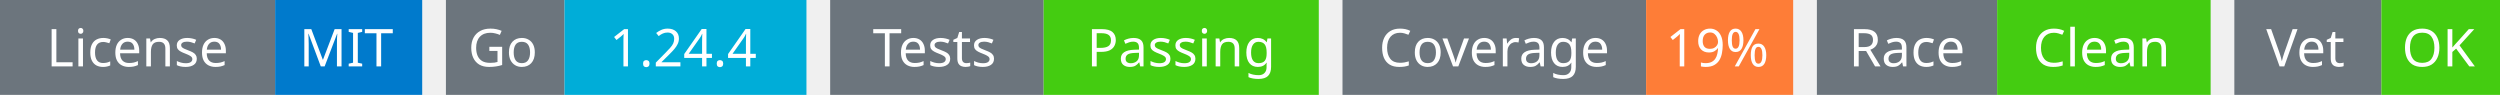
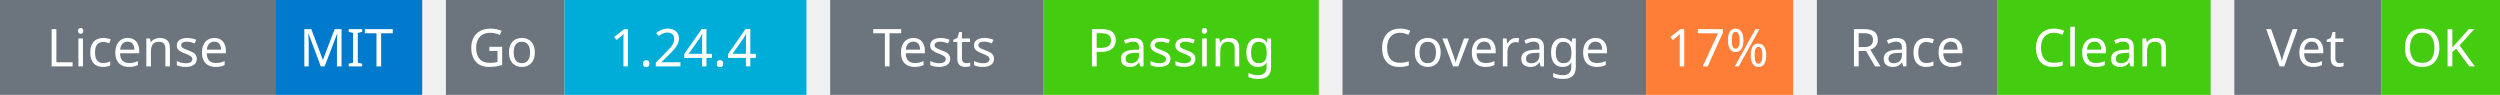
<svg xmlns="http://www.w3.org/2000/svg" width="527" height="20" viewBox="0 0 527 20">
  <g transform="translate(0, 0)">
    <rect x="0" y="0" width="58" height="20" fill="#6c757d" />
    <rect x="58" y="0" width="31" height="20" fill="#007acc" />
    <text x="29" y="14" text-anchor="middle" font-family="sans-serif" font-size="11" fill="white">License</text>
    <text x="73" y="14" text-anchor="middle" font-family="sans-serif" font-size="11" fill="white">MIT</text>
  </g>
  <g transform="translate(94, 0)">
    <rect x="0" y="0" width="25" height="20" fill="#6c757d" />
    <rect x="25" y="0" width="51" height="20" fill="#00ADD8" />
    <text x="12" y="14" text-anchor="middle" font-family="sans-serif" font-size="11" fill="white">Go</text>
    <text x="50" y="14" text-anchor="middle" font-family="sans-serif" font-size="11" fill="white">1.24.4</text>
  </g>
  <g transform="translate(175, 0)">
    <rect x="0" y="0" width="45" height="20" fill="#6c757d" />
    <rect x="45" y="0" width="58" height="20" fill="#4c1" />
    <text x="22" y="14" text-anchor="middle" font-family="sans-serif" font-size="11" fill="white">Tests</text>
    <text x="74" y="14" text-anchor="middle" font-family="sans-serif" font-size="11" fill="white">Passing</text>
  </g>
  <g transform="translate(283, 0)">
    <rect x="0" y="0" width="64" height="20" fill="#6c757d" />
    <rect x="64" y="0" width="31" height="20" fill="#fe7d37" />
    <text x="32" y="14" text-anchor="middle" font-family="sans-serif" font-size="11" fill="white">Coverage</text>
-     <text x="79" y="14" text-anchor="middle" font-family="sans-serif" font-size="11" fill="white">19%</text>
+     <text x="79" y="14" text-anchor="middle" font-family="sans-serif" font-size="11" fill="white">17%</text>
  </g>
  <g transform="translate(383, 0)">
    <rect x="0" y="0" width="38" height="20" fill="#6c757d" />
    <rect x="38" y="0" width="45" height="20" fill="#4c1" />
    <text x="19" y="14" text-anchor="middle" font-family="sans-serif" font-size="11" fill="white">Race</text>
    <text x="60" y="14" text-anchor="middle" font-family="sans-serif" font-size="11" fill="white">Clean</text>
  </g>
  <g transform="translate(471, 0)">
    <rect x="0" y="0" width="31" height="20" fill="#6c757d" />
    <rect x="31" y="0" width="25" height="20" fill="#4c1" />
    <text x="15" y="14" text-anchor="middle" font-family="sans-serif" font-size="11" fill="white">Vet</text>
    <text x="43" y="14" text-anchor="middle" font-family="sans-serif" font-size="11" fill="white">OK</text>
  </g>
</svg>
